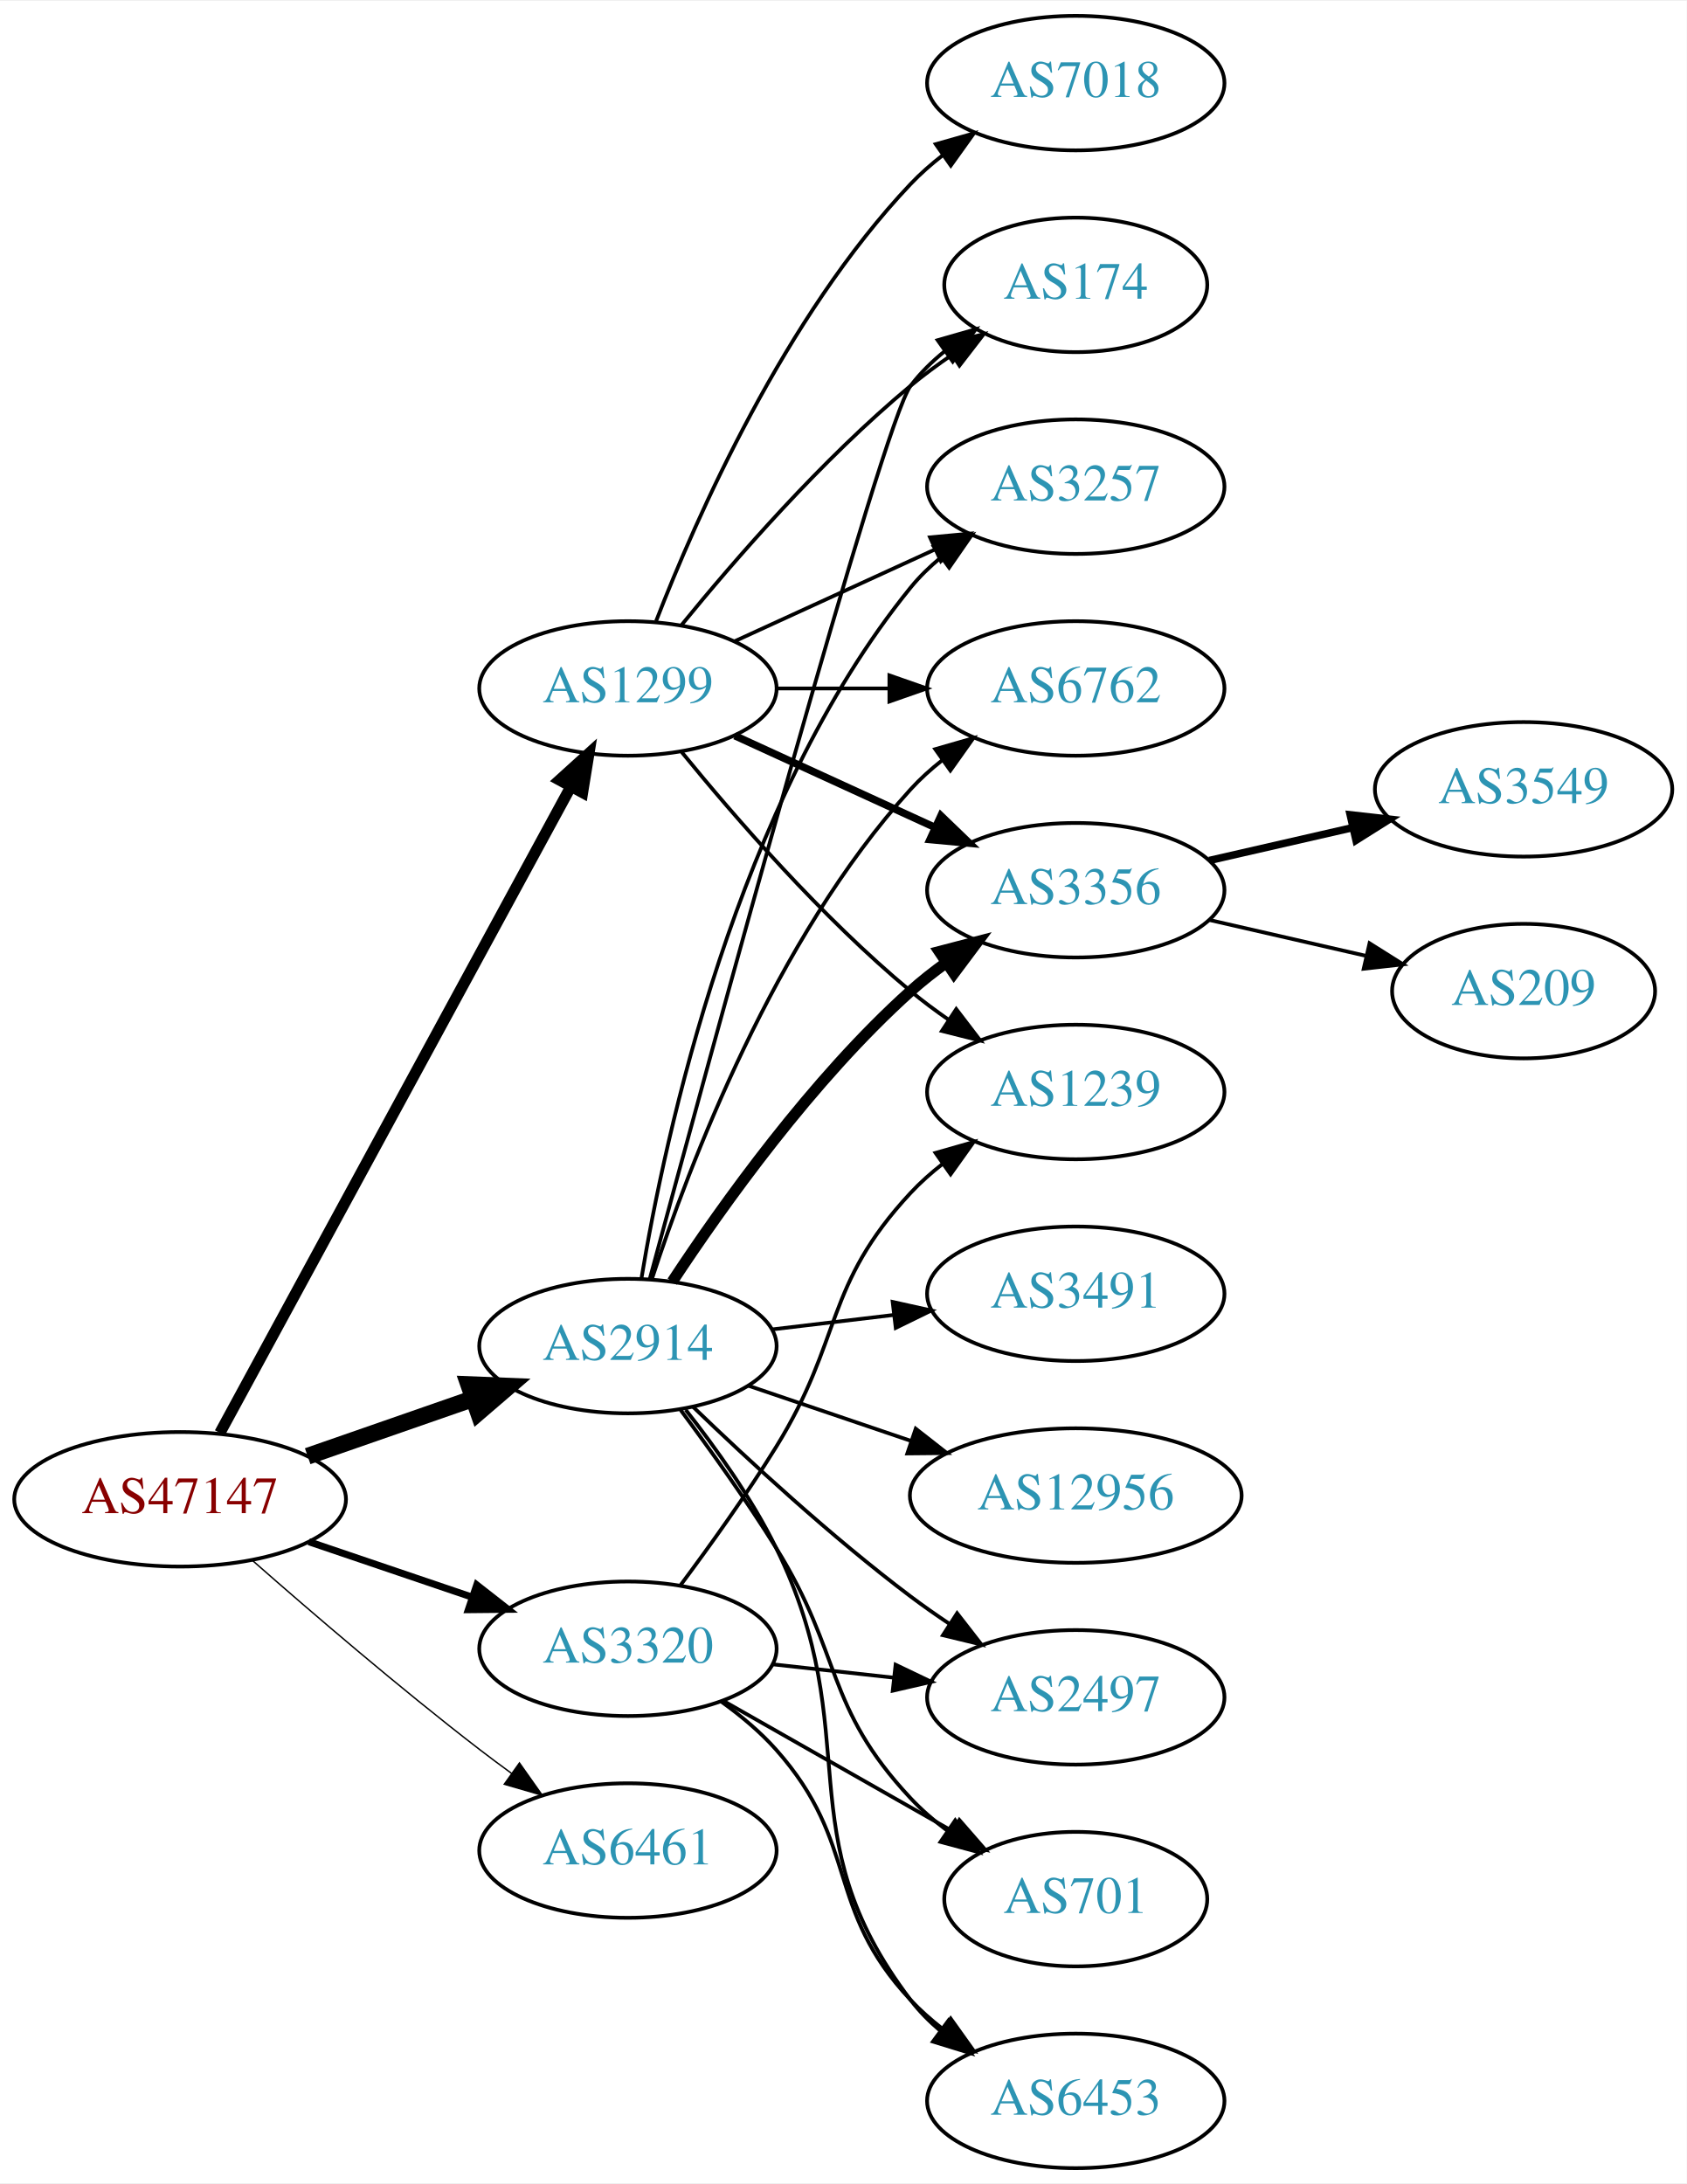
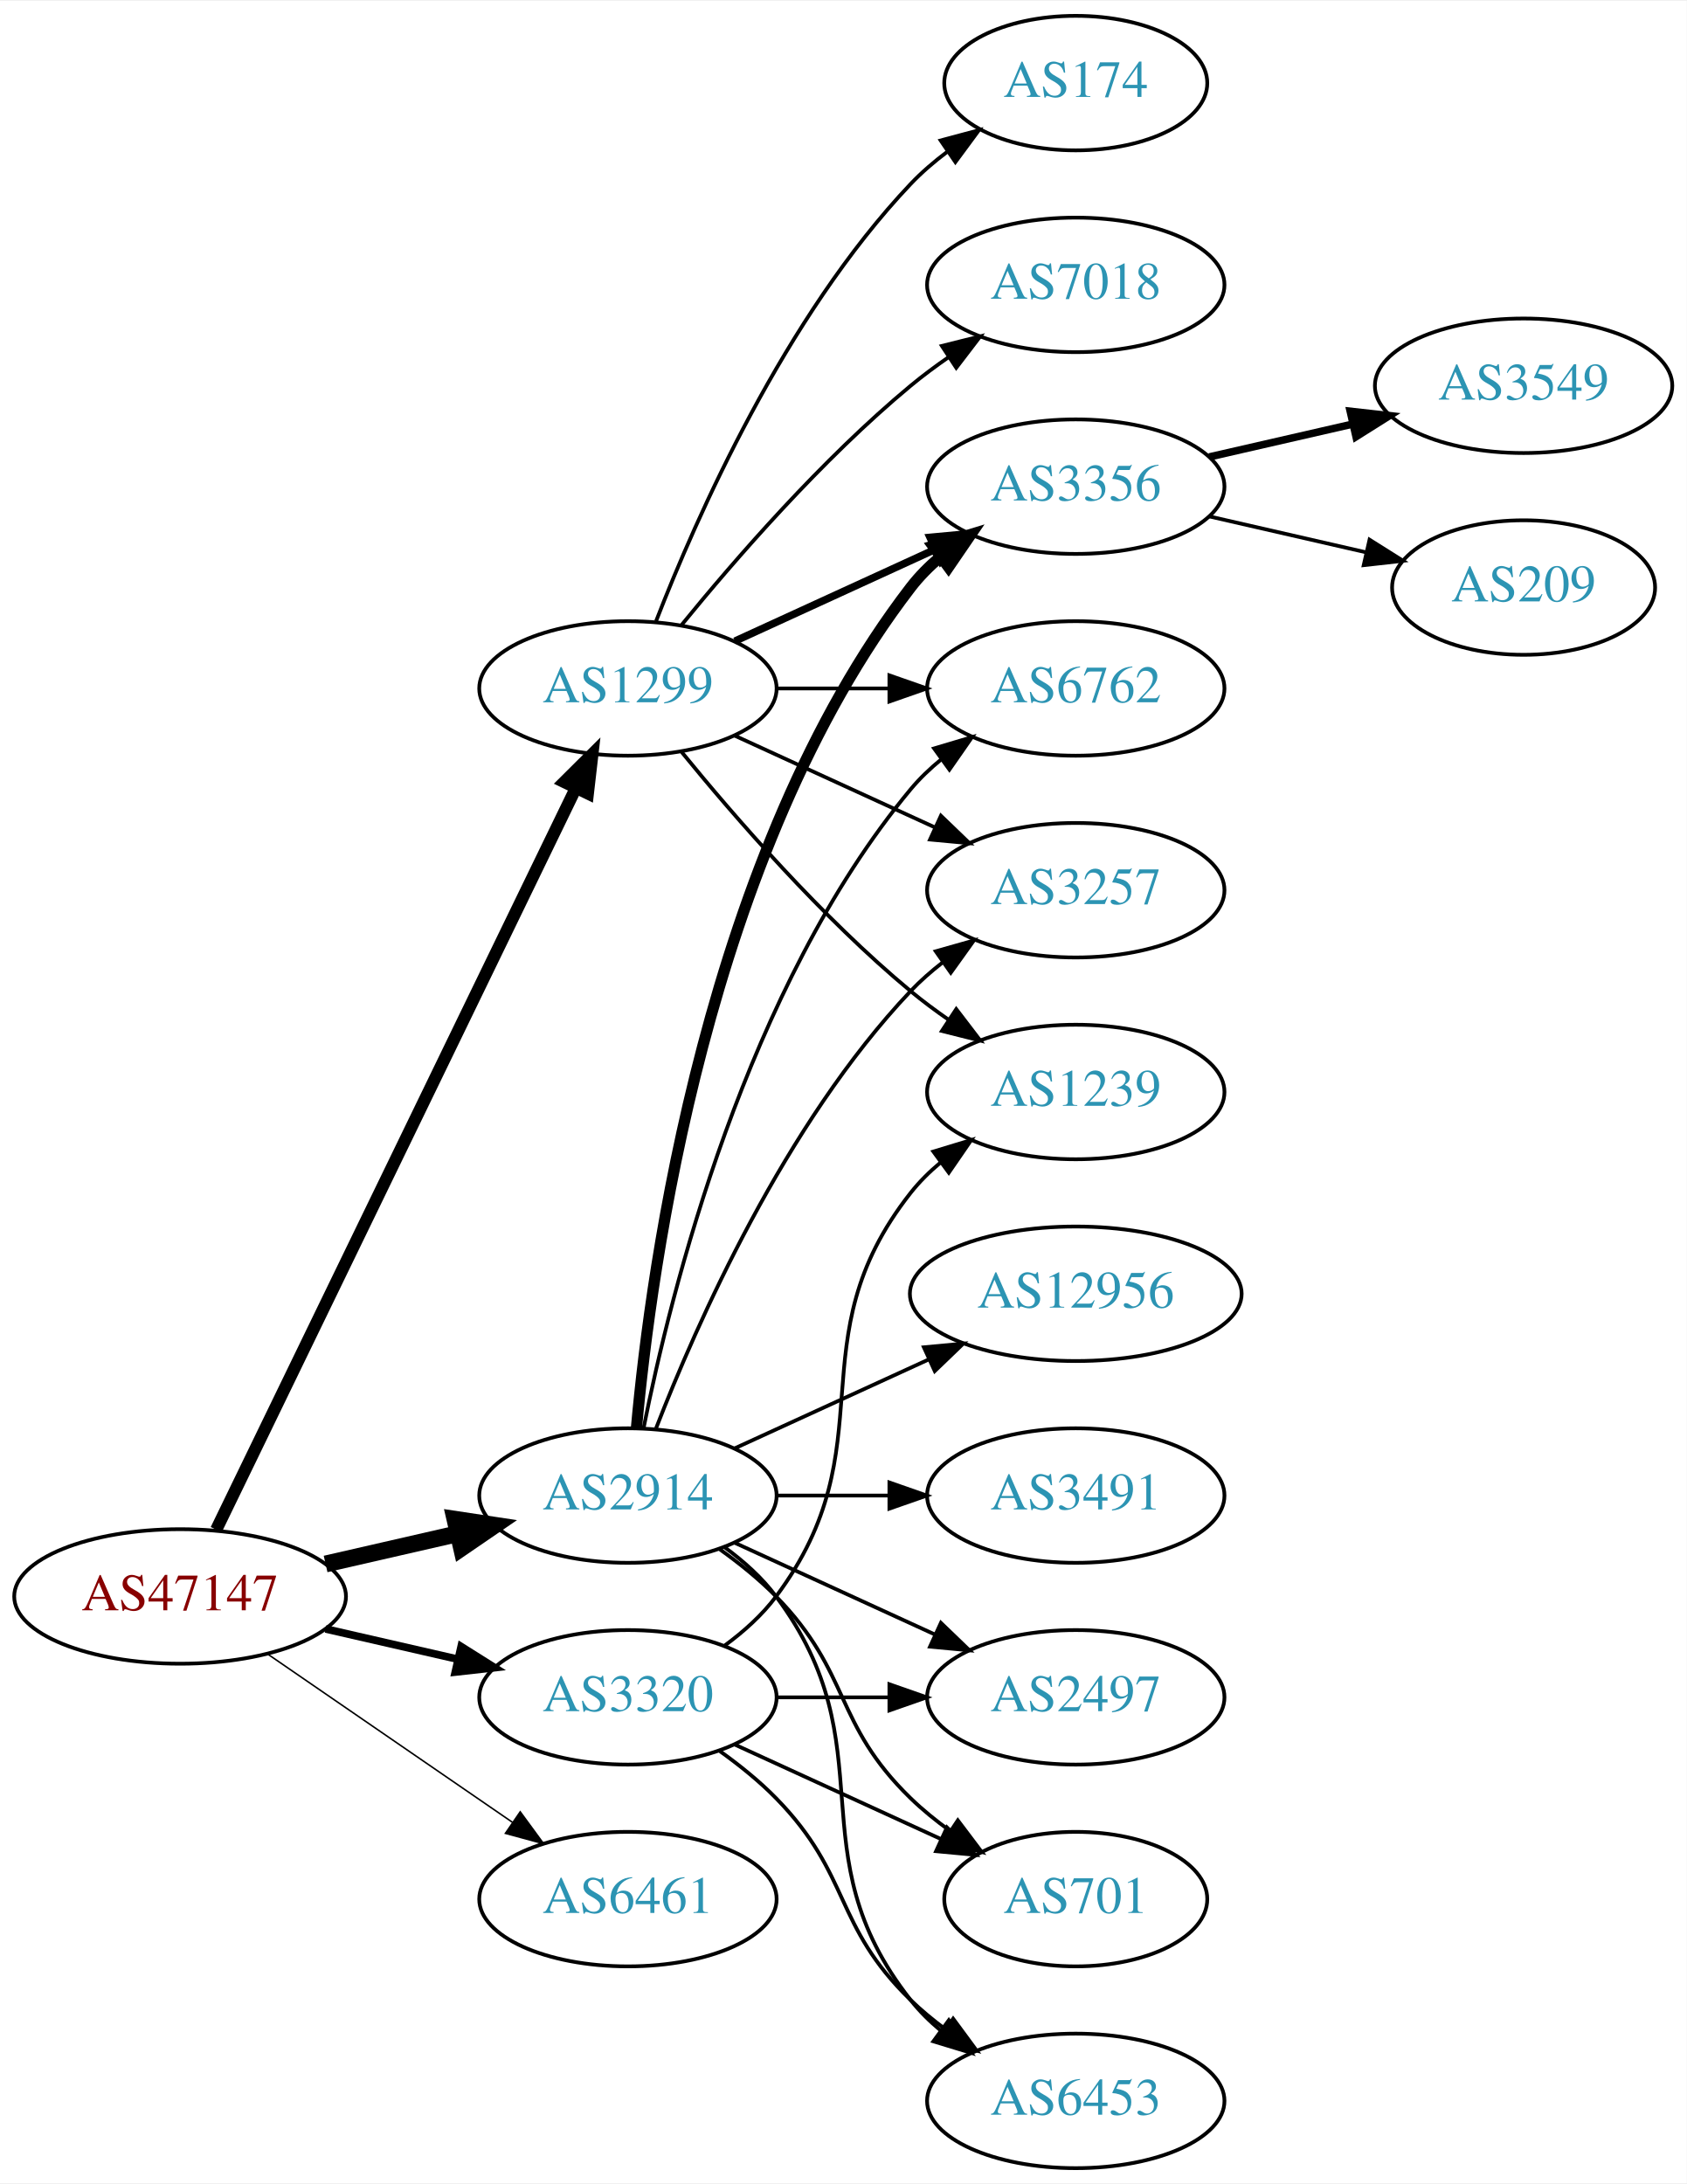
<svg xmlns="http://www.w3.org/2000/svg" xmlns:xlink="http://www.w3.org/1999/xlink" width="451pt" height="584pt" viewBox="0.00 0.00 451.37 584.00">
  <g id="graph0" class="graph" transform="scale(1 1) rotate(0) translate(4 580)">
    <polygon fill="white" stroke="none" points="-4,4 -4,-580 447.37,-580 447.37,4 -4,4" />
    <g id="node1" class="node">
      <g id="a_node1">
        <a xlink:href="/asn/47147" xlink:title="AS47147 ~ ANEXIA Internetdienstleistungs GmbH [AT]">
-           <ellipse fill="#ffffff" stroke="black" cx="44.196" cy="-179" rx="44.393" ry="18" />
-           <text text-anchor="middle" x="44.196" y="-175.3" font-family="Times,serif" font-size="14.00" fill="#880000">AS47147</text>
+           <ellipse fill="#ffffff" stroke="black" cx="44.196" cy="-153" rx="44.393" ry="18" />
+           <text text-anchor="middle" x="44.196" y="-149.3" font-family="Times,serif" font-size="14.00" fill="#880000">AS47147</text>
        </a>
      </g>
    </g>
    <g id="node2" class="node">
      <g id="a_node2">
        <a xlink:href="/asn/1299" xlink:title="AS1299 ~ Telia Carrier [EU]">
          <ellipse fill="#ffffff" stroke="black" cx="164.039" cy="-396" rx="39.794" ry="18" />
          <text text-anchor="middle" x="164.039" y="-392.3" font-family="Times,serif" font-size="14.00" fill="#2c94b3">AS1299</text>
        </a>
      </g>
    </g>
    <g id="edge1" class="edge">
-       <path fill="none" stroke="black" stroke-width="3" d="M54.84,-196.758C75.573,-234.936 124.476,-324.989 148.794,-369.769" />
-       <polygon fill="black" stroke="black" stroke-width="3" points="145.743,-371.486 153.591,-378.603 151.895,-368.145 145.743,-371.486" />
+       <path fill="none" stroke="black" stroke-width="3.273" d="M53.861,-170.868C74.342,-213.101 125.829,-319.272 150.055,-369.227" />
+       <polygon fill="black" stroke="black" stroke-width="3.273" points="147.007,-370.963 154.52,-378.433 153.305,-367.908 147.007,-370.963" />
    </g>
    <g id="node3" class="node">
      <g id="a_node3">
        <a xlink:href="/asn/2914" xlink:title="AS2914 ~ NTT America, Inc. [US]">
-           <ellipse fill="#ffffff" stroke="black" cx="164.039" cy="-220" rx="39.794" ry="18" />
-           <text text-anchor="middle" x="164.039" y="-216.3" font-family="Times,serif" font-size="14.00" fill="#2c94b3">AS2914</text>
+           <ellipse fill="#ffffff" stroke="black" cx="164.039" cy="-180" rx="39.794" ry="18" />
+           <text text-anchor="middle" x="164.039" y="-176.3" font-family="Times,serif" font-size="14.00" fill="#2c94b3">AS2914</text>
        </a>
      </g>
    </g>
    <g id="edge2" class="edge">
-       <path fill="none" stroke="black" stroke-width="4.5" d="M78.335,-190.53C92.053,-195.302 108.092,-200.883 122.502,-205.896" />
-       <polygon fill="black" stroke="black" stroke-width="4.5" points="121.43,-209.692 132.168,-209.26 124.018,-202.255 121.43,-209.692" />
+       <path fill="none" stroke="black" stroke-width="4.5" d="M83.131,-161.692C94.371,-164.267 106.784,-167.111 118.407,-169.774" />
+       <polygon fill="black" stroke="black" stroke-width="4.5" points="117.742,-173.661 128.369,-172.057 119.501,-165.985 117.742,-173.661" />
    </g>
    <g id="node4" class="node">
      <g id="a_node4">
        <a xlink:href="/asn/3320" xlink:title="AS3320 ~ DTAG [DE]">
-           <ellipse fill="#ffffff" stroke="black" cx="164.039" cy="-139" rx="39.794" ry="18" />
-           <text text-anchor="middle" x="164.039" y="-135.3" font-family="Times,serif" font-size="14.00" fill="#2c94b3">AS3320</text>
+           <ellipse fill="#ffffff" stroke="black" cx="164.039" cy="-126" rx="39.794" ry="18" />
+           <text text-anchor="middle" x="164.039" y="-122.3" font-family="Times,serif" font-size="14.00" fill="#2c94b3">AS3320</text>
        </a>
      </g>
    </g>
    <g id="edge3" class="edge">
-       <path fill="none" stroke="black" stroke-width="1.875" d="M78.65,-167.645C92.251,-163.028 108.093,-157.651 122.354,-152.81" />
-       <polygon fill="black" stroke="black" stroke-width="1.875" points="123.583,-156.089 131.928,-149.56 121.333,-149.46 123.583,-156.089" />
+       <path fill="none" stroke="black" stroke-width="2.045" d="M83.131,-144.308C94.371,-141.733 106.784,-138.889 118.407,-136.226" />
+       <polygon fill="black" stroke="black" stroke-width="2.045" points="119.403,-139.588 128.369,-133.943 117.84,-132.765 119.403,-139.588" />
    </g>
    <g id="node5" class="node">
      <g id="a_node5">
        <a xlink:href="/asn/6461" xlink:title="AS6461 ~ Zayo Bandwidth [US]">
-           <ellipse fill="#ffffff" stroke="black" cx="164.039" cy="-85" rx="39.794" ry="18" />
-           <text text-anchor="middle" x="164.039" y="-81.3" font-family="Times,serif" font-size="14.00" fill="#2c94b3">AS6461</text>
+           <ellipse fill="#ffffff" stroke="black" cx="164.039" cy="-72" rx="39.794" ry="18" />
+           <text text-anchor="middle" x="164.039" y="-68.3" font-family="Times,serif" font-size="14.00" fill="#2c94b3">AS6461</text>
        </a>
      </g>
    </g>
    <g id="edge4" class="edge">
-       <path fill="none" stroke="black" stroke-width="0.375" d="M63.675,-162.527C79.474,-148.648 102.985,-128.477 124.392,-112 127.134,-109.889 130.025,-107.739 132.94,-105.62" />
-       <polygon fill="black" stroke="black" stroke-width="0.375" points="135.007,-108.445 141.118,-99.791 130.944,-102.745 135.007,-108.445" />
+       <path fill="none" stroke="black" stroke-width="0.409" d="M67.639,-137.574C86.22,-124.802 112.781,-106.545 133.161,-92.537" />
+       <polygon fill="black" stroke="black" stroke-width="0.409" points="135.216,-95.371 141.475,-86.822 131.251,-89.602 135.216,-95.371" />
    </g>
    <g id="node6" class="node">
      <g id="a_node6">
-         <a xlink:href="/asn/3356" xlink:title="AS3356 ~ Level 3 Parent, LLC [US]">
-           <ellipse fill="#ffffff" stroke="black" cx="283.881" cy="-342" rx="39.794" ry="18" />
-           <text text-anchor="middle" x="283.881" y="-338.3" font-family="Times,serif" font-size="14.00" fill="#2c94b3">AS3356</text>
+         <a xlink:href="/asn/7018" xlink:title="AS7018 ~ AT&amp;T Services, Inc. [US]">
+           <ellipse fill="#ffffff" stroke="black" cx="283.881" cy="-504" rx="39.794" ry="18" />
+           <text text-anchor="middle" x="283.881" y="-500.3" font-family="Times,serif" font-size="14.00" fill="#2c94b3">AS7018</text>
        </a>
      </g>
    </g>
    <g id="edge5" class="edge">
-       <path fill="none" stroke="black" stroke-width="2" d="M192.667,-383.339C208.624,-376.027 228.895,-366.739 246.178,-358.819" />
-       <polygon fill="black" stroke="black" stroke-width="2" points="247.793,-361.929 255.425,-354.581 244.876,-355.565 247.793,-361.929" />
+       <path fill="none" stroke="black" d="M178.458,-413.065C192.572,-430.375 215.987,-457.345 239.685,-477 242.901,-479.668 246.402,-482.27 249.972,-484.741" />
+       <polygon fill="black" stroke="black" points="248.05,-487.666 258.329,-490.236 251.896,-481.817 248.05,-487.666" />
    </g>
    <g id="node7" class="node">
      <g id="a_node7">
-         <a xlink:href="/asn/174" xlink:title="AS174 ~ Cogent Communications [US]">
-           <ellipse fill="#ffffff" stroke="black" cx="283.881" cy="-504" rx="35.194" ry="18" />
-           <text text-anchor="middle" x="283.881" y="-500.3" font-family="Times,serif" font-size="14.00" fill="#2c94b3">AS174</text>
+         <a xlink:href="/asn/3356" xlink:title="AS3356 ~ Level 3 Parent, LLC [US]">
+           <ellipse fill="#ffffff" stroke="black" cx="283.881" cy="-450" rx="39.794" ry="18" />
+           <text text-anchor="middle" x="283.881" y="-446.3" font-family="Times,serif" font-size="14.00" fill="#2c94b3">AS3356</text>
        </a>
      </g>
    </g>
    <g id="edge6" class="edge">
-       <path fill="none" stroke="black" d="M178.458,-413.065C192.572,-430.375 215.987,-457.345 239.685,-477 243.148,-479.872 246.941,-482.669 250.795,-485.308" />
-       <polygon fill="black" stroke="black" points="248.938,-488.275 259.228,-490.797 252.757,-482.408 248.938,-488.275" />
+       <path fill="none" stroke="black" stroke-width="2" d="M192.667,-408.661C208.624,-415.973 228.895,-425.261 246.178,-433.181" />
+       <polygon fill="black" stroke="black" stroke-width="2" points="244.876,-436.435 255.425,-437.419 247.793,-430.071 244.876,-436.435" />
    </g>
    <g id="node8" class="node">
      <g id="a_node8">
-         <a xlink:href="/asn/7018" xlink:title="AS7018 ~ AT&amp;T Services, Inc. [US]">
-           <ellipse fill="#ffffff" stroke="black" cx="283.881" cy="-558" rx="39.794" ry="18" />
-           <text text-anchor="middle" x="283.881" y="-554.3" font-family="Times,serif" font-size="14.00" fill="#2c94b3">AS7018</text>
+         <a xlink:href="/asn/174" xlink:title="AS174 ~ Cogent Communications [US]">
+           <ellipse fill="#ffffff" stroke="black" cx="283.881" cy="-558" rx="35.194" ry="18" />
+           <text text-anchor="middle" x="283.881" y="-554.3" font-family="Times,serif" font-size="14.00" fill="#2c94b3">AS174</text>
        </a>
      </g>
    </g>
    <g id="edge7" class="edge">
-       <path fill="none" stroke="black" d="M171.562,-413.994C182.312,-441.728 205.969,-495.429 239.685,-531 242.271,-533.728 245.188,-536.294 248.257,-538.677" />
-       <polygon fill="black" stroke="black" points="246.411,-541.658 256.605,-544.543 250.435,-535.93 246.411,-541.658" />
+       <path fill="none" stroke="black" d="M171.562,-413.994C182.312,-441.728 205.969,-495.429 239.685,-531 242.628,-534.105 246.001,-537.001 249.537,-539.655" />
+       <polygon fill="black" stroke="black" points="247.722,-542.654 257.956,-545.397 251.666,-536.871 247.722,-542.654" />
    </g>
    <g id="node9" class="node">
      <g id="a_node9">
-         <a xlink:href="/asn/3257" xlink:title="AS3257 ~ GTT [DE]">
-           <ellipse fill="#ffffff" stroke="black" cx="283.881" cy="-450" rx="39.794" ry="18" />
-           <text text-anchor="middle" x="283.881" y="-446.3" font-family="Times,serif" font-size="14.00" fill="#2c94b3">AS3257</text>
+         <a xlink:href="/asn/1239" xlink:title="AS1239 ~ Sprint [US]">
+           <ellipse fill="#ffffff" stroke="black" cx="283.881" cy="-288" rx="39.794" ry="18" />
+           <text text-anchor="middle" x="283.881" y="-284.3" font-family="Times,serif" font-size="14.00" fill="#2c94b3">AS1239</text>
        </a>
      </g>
    </g>
    <g id="edge8" class="edge">
-       <path fill="none" stroke="black" d="M192.667,-408.661C208.624,-415.973 228.895,-425.261 246.178,-433.181" />
-       <polygon fill="black" stroke="black" points="244.876,-436.435 255.425,-437.419 247.793,-430.071 244.876,-436.435" />
+       <path fill="none" stroke="black" d="M178.458,-378.935C192.572,-361.625 215.987,-334.655 239.685,-315 242.901,-312.332 246.402,-309.73 249.972,-307.259" />
+       <polygon fill="black" stroke="black" points="251.896,-310.183 258.329,-301.764 248.05,-304.334 251.896,-310.183" />
    </g>
    <g id="node10" class="node">
      <g id="a_node10">
        <a xlink:href="/asn/6762" xlink:title="AS6762 ~ TELECOM ITALIA SPARKLE S.p.A. [IT]">
          <ellipse fill="#ffffff" stroke="black" cx="283.881" cy="-396" rx="39.794" ry="18" />
          <text text-anchor="middle" x="283.881" y="-392.3" font-family="Times,serif" font-size="14.00" fill="#2c94b3">AS6762</text>
        </a>
      </g>
    </g>
    <g id="edge9" class="edge">
      <path fill="none" stroke="black" d="M203.951,-396C213.505,-396 223.854,-396 233.817,-396" />
      <polygon fill="black" stroke="black" points="234.009,-399.5 244.009,-396 234.009,-392.5 234.009,-399.5" />
    </g>
    <g id="node11" class="node">
      <g id="a_node11">
-         <a xlink:href="/asn/1239" xlink:title="AS1239 ~ Sprint [US]">
-           <ellipse fill="#ffffff" stroke="black" cx="283.881" cy="-288" rx="39.794" ry="18" />
-           <text text-anchor="middle" x="283.881" y="-284.3" font-family="Times,serif" font-size="14.00" fill="#2c94b3">AS1239</text>
+         <a xlink:href="/asn/3257" xlink:title="AS3257 ~ GTT [DE]">
+           <ellipse fill="#ffffff" stroke="black" cx="283.881" cy="-342" rx="39.794" ry="18" />
+           <text text-anchor="middle" x="283.881" y="-338.3" font-family="Times,serif" font-size="14.00" fill="#2c94b3">AS3257</text>
        </a>
      </g>
    </g>
    <g id="edge10" class="edge">
-       <path fill="none" stroke="black" d="M178.458,-378.935C192.572,-361.625 215.987,-334.655 239.685,-315 242.901,-312.332 246.402,-309.73 249.972,-307.259" />
-       <polygon fill="black" stroke="black" points="251.896,-310.183 258.329,-301.764 248.05,-304.334 251.896,-310.183" />
-     </g>
-     <g id="edge14" class="edge">
-       <path fill="none" stroke="black" stroke-width="3" d="M175.904,-237.252C189.227,-257.5 213.311,-291.315 239.685,-315 242.636,-317.65 245.878,-320.2 249.22,-322.604" />
-       <polygon fill="black" stroke="black" stroke-width="3" points="247.368,-325.576 257.62,-328.251 251.274,-319.767 247.368,-325.576" />
-     </g>
-     <g id="edge18" class="edge">
-       <path fill="none" stroke="black" d="M169.909,-238.08C185.283,-294.965 232.207,-467.11 239.685,-477 242.265,-480.412 245.413,-483.499 248.821,-486.262" />
-       <polygon fill="black" stroke="black" points="246.918,-489.202 257.103,-492.12 250.96,-483.488 246.918,-489.202" />
+       <path fill="none" stroke="black" d="M192.667,-383.339C208.624,-376.027 228.895,-366.739 246.178,-358.819" />
+       <polygon fill="black" stroke="black" points="247.793,-361.929 255.425,-354.581 244.876,-355.565 247.793,-361.929" />
+     </g>
+     <g id="edge13" class="edge">
+       <path fill="none" stroke="black" stroke-width="3" d="M166.323,-198.117C170.221,-241.332 185.238,-352.131 239.685,-423 241.975,-425.981 244.695,-428.716 247.639,-431.205" />
+       <polygon fill="black" stroke="black" stroke-width="3" points="245.686,-434.113 255.816,-437.218 249.833,-428.473 245.686,-434.113" />
+     </g>
+     <g id="edge17" class="edge">
+       <path fill="none" stroke="black" d="M168.237,-198.073C175.401,-234.141 195.675,-316.125 239.685,-369 242.09,-371.889 244.886,-374.563 247.879,-377.013" />
+       <polygon fill="black" stroke="black" points="245.967,-379.95 256.122,-382.973 250.069,-374.277 245.967,-379.95" />
    </g>
    <g id="edge16" class="edge">
-       <path fill="none" stroke="black" d="M167.625,-237.94C173.884,-275.87 192.922,-365.44 239.685,-423 242.055,-425.917 244.829,-428.61 247.807,-431.072" />
-       <polygon fill="black" stroke="black" points="245.883,-434.001 256.03,-437.049 249.998,-428.338 245.883,-434.001" />
-     </g>
-     <g id="edge15" class="edge">
-       <path fill="none" stroke="black" d="M170.448,-237.917C180.226,-267.925 203.271,-328.984 239.685,-369 242.215,-371.78 245.095,-374.381 248.14,-376.786" />
-       <polygon fill="black" stroke="black" points="246.274,-379.753 256.456,-382.682 250.322,-374.043 246.274,-379.753" />
+       <path fill="none" stroke="black" d="M171.562,-197.994C182.312,-225.728 205.969,-279.429 239.685,-315 242.271,-317.728 245.188,-320.294 248.257,-322.677" />
+       <polygon fill="black" stroke="black" points="246.411,-325.658 256.605,-328.543 250.435,-319.93 246.411,-325.658" />
    </g>
    <g id="node14" class="node">
      <g id="a_node14">
        <a xlink:href="/asn/2497" xlink:title="AS2497 ~ Internet Initiative Japan Inc. [JP]">
          <ellipse fill="#ffffff" stroke="black" cx="283.881" cy="-126" rx="39.794" ry="18" />
          <text text-anchor="middle" x="283.881" y="-122.3" font-family="Times,serif" font-size="14.00" fill="#2c94b3">AS2497</text>
        </a>
      </g>
    </g>
-     <g id="edge13" class="edge">
-       <path fill="none" stroke="black" d="M181.516,-203.691C196.184,-189.551 218.534,-168.914 239.685,-153 243.024,-150.488 246.602,-147.983 250.217,-145.568" />
-       <polygon fill="black" stroke="black" points="252.123,-148.504 258.624,-140.138 248.325,-142.624 252.123,-148.504" />
+     <g id="edge14" class="edge">
+       <path fill="none" stroke="black" d="M192.667,-167.339C208.624,-160.027 228.895,-150.739 246.178,-142.819" />
+       <polygon fill="black" stroke="black" points="247.793,-145.929 255.425,-138.581 244.876,-139.565 247.793,-145.929" />
    </g>
    <g id="node15" class="node">
      <g id="a_node15">
+         <a xlink:href="/asn/12956" xlink:title="AS12956 ~ TELXIUS [ES]">
+           <ellipse fill="#ffffff" stroke="black" cx="283.881" cy="-234" rx="44.393" ry="18" />
+           <text text-anchor="middle" x="283.881" y="-230.3" font-family="Times,serif" font-size="14.00" fill="#2c94b3">AS12956</text>
+         </a>
+       </g>
+     </g>
+     <g id="edge15" class="edge">
+       <path fill="none" stroke="black" d="M192.667,-192.661C208.165,-199.762 227.732,-208.728 244.678,-216.494" />
+       <polygon fill="black" stroke="black" points="243.232,-219.681 253.781,-220.665 246.148,-213.317 243.232,-219.681" />
+     </g>
+     <g id="node16" class="node">
+       <g id="a_node16">
        <a xlink:href="/asn/701" xlink:title="AS701 ~ UUNET [US]">
          <ellipse fill="#ffffff" stroke="black" cx="283.881" cy="-72" rx="35.194" ry="18" />
          <text text-anchor="middle" x="283.881" y="-68.3" font-family="Times,serif" font-size="14.00" fill="#2c94b3">AS701</text>
        </a>
      </g>
    </g>
-     <g id="edge17" class="edge">
-       <path fill="none" stroke="black" d="M178.15,-202.878C185.919,-192.447 195.761,-178.721 203.685,-166 221.559,-137.308 216.579,-123.674 239.685,-99 242.609,-95.877 245.971,-92.971 249.5,-90.31" />
-       <polygon fill="black" stroke="black" points="251.63,-93.094 257.912,-84.562 247.681,-87.314 251.63,-93.094" />
-     </g>
-     <g id="node16" class="node">
-       <g id="a_node16">
-         <a xlink:href="/asn/3491" xlink:title="AS3491 ~ PCCW Global, Inc. [US]">
-           <ellipse fill="#ffffff" stroke="black" cx="283.881" cy="-234" rx="39.794" ry="18" />
-           <text text-anchor="middle" x="283.881" y="-230.3" font-family="Times,serif" font-size="14.00" fill="#2c94b3">AS3491</text>
-         </a>
-       </g>
-     </g>
-     <g id="edge19" class="edge">
-       <path fill="none" stroke="black" d="M202.649,-224.468C212.96,-225.693 224.277,-227.038 235.077,-228.321" />
-       <polygon fill="black" stroke="black" points="234.881,-231.822 245.224,-229.526 235.707,-224.871 234.881,-231.822" />
+     <g id="edge18" class="edge">
+       <path fill="none" stroke="black" d="M188.633,-165.611C193.889,-161.852 199.22,-157.563 203.685,-153 223.858,-132.383 218.992,-119.094 239.685,-99 242.913,-95.866 246.564,-92.911 250.342,-90.188" />
+       <polygon fill="black" stroke="black" points="252.321,-93.075 258.702,-84.617 248.44,-87.25 252.321,-93.075" />
    </g>
    <g id="node17" class="node">
      <g id="a_node17">
-         <a xlink:href="/asn/12956" xlink:title="AS12956 ~ TELXIUS [ES]">
-           <ellipse fill="#ffffff" stroke="black" cx="283.881" cy="-180" rx="44.393" ry="18" />
-           <text text-anchor="middle" x="283.881" y="-176.3" font-family="Times,serif" font-size="14.00" fill="#2c94b3">AS12956</text>
-         </a>
-       </g>
-     </g>
-     <g id="edge20" class="edge">
-       <path fill="none" stroke="black" d="M196.309,-209.386C209.605,-204.872 225.331,-199.535 239.707,-194.655" />
-       <polygon fill="black" stroke="black" points="241.054,-197.894 249.398,-191.365 238.804,-191.265 241.054,-197.894" />
+         <a xlink:href="/asn/3491" xlink:title="AS3491 ~ PCCW Global, Inc. [US]">
+           <ellipse fill="#ffffff" stroke="black" cx="283.881" cy="-180" rx="39.794" ry="18" />
+           <text text-anchor="middle" x="283.881" y="-176.3" font-family="Times,serif" font-size="14.00" fill="#2c94b3">AS3491</text>
+         </a>
+       </g>
+     </g>
+     <g id="edge19" class="edge">
+       <path fill="none" stroke="black" d="M203.951,-180C213.505,-180 223.854,-180 233.817,-180" />
+       <polygon fill="black" stroke="black" points="234.009,-183.5 244.009,-180 234.009,-176.5 234.009,-183.5" />
    </g>
    <g id="node18" class="node">
      <g id="a_node18">
        <a xlink:href="/asn/6453" xlink:title="AS6453 ~ TATA COMMUNICATIONS (AMERICA) INC [US]">
          <ellipse fill="#ffffff" stroke="black" cx="283.881" cy="-18" rx="39.794" ry="18" />
          <text text-anchor="middle" x="283.881" y="-14.3" font-family="Times,serif" font-size="14.00" fill="#2c94b3">AS6453</text>
        </a>
      </g>
    </g>
+     <g id="edge20" class="edge">
+       <path fill="none" stroke="black" d="M189.969,-166.118C195.046,-162.389 199.964,-157.984 203.685,-153 233.957,-112.458 208.386,-84.754 239.685,-45 242.01,-42.047 244.754,-39.33 247.713,-36.853" />
+       <polygon fill="black" stroke="black" points="249.906,-39.585 255.91,-30.855 245.772,-33.936 249.906,-39.585" />
+     </g>
+     <g id="edge22" class="edge">
+       <path fill="none" stroke="black" d="M189.969,-139.882C195.046,-143.611 199.964,-148.016 203.685,-153 233.957,-193.542 208.386,-221.246 239.685,-261 242.01,-263.953 244.754,-266.67 247.713,-269.147" />
+       <polygon fill="black" stroke="black" points="245.772,-272.064 255.91,-275.145 249.906,-266.415 245.772,-272.064" />
+     </g>
    <g id="edge21" class="edge">
-       <path fill="none" stroke="black" d="M179.496,-202.941C187.536,-192.754 197.198,-179.254 203.685,-166 228.351,-115.605 205.7,-89.644 239.685,-45 241.962,-42.009 244.673,-39.267 247.612,-36.774" />
-       <polygon fill="black" stroke="black" points="249.806,-39.505 255.78,-30.755 245.654,-33.87 249.806,-39.505" />
-     </g>
-     <g id="edge25" class="edge">
-       <path fill="none" stroke="black" d="M178.179,-156.105C185.957,-166.529 195.8,-180.255 203.685,-193 221.677,-222.081 216.387,-235.968 239.685,-261 242.246,-263.751 245.147,-266.333 248.205,-268.726" />
-       <polygon fill="black" stroke="black" points="246.35,-271.701 256.539,-274.606 250.385,-265.981 246.35,-271.701" />
+       <path fill="none" stroke="black" d="M203.951,-126C213.505,-126 223.854,-126 233.817,-126" />
+       <polygon fill="black" stroke="black" points="234.009,-129.5 244.009,-126 234.009,-122.5 234.009,-129.5" />
+     </g>
+     <g id="edge23" class="edge">
+       <path fill="none" stroke="black" d="M192.667,-113.339C209.084,-105.817 230.065,-96.202 247.662,-88.139" />
+       <polygon fill="black" stroke="black" points="249.407,-91.189 257.04,-83.842 246.49,-84.826 249.407,-91.189" />
    </g>
    <g id="edge24" class="edge">
-       <path fill="none" stroke="black" d="M202.649,-134.851C212.96,-133.713 224.277,-132.465 235.077,-131.274" />
-       <polygon fill="black" stroke="black" points="235.668,-134.73 245.224,-130.154 234.901,-127.772 235.668,-134.73" />
-     </g>
-     <g id="edge22" class="edge">
-       <path fill="none" stroke="black" d="M189.456,-125.118C207.264,-114.992 231.566,-101.175 250.921,-90.171" />
-       <polygon fill="black" stroke="black" points="252.735,-93.166 259.698,-85.181 249.275,-87.081 252.735,-93.166" />
-     </g>
-     <g id="edge23" class="edge">
-       <path fill="none" stroke="black" d="M188.954,-124.91C194.197,-121.14 199.442,-116.77 203.685,-112 226.153,-86.743 216.579,-69.674 239.685,-45 242.254,-42.257 245.161,-39.68 248.222,-37.29" />
-       <polygon fill="black" stroke="black" points="250.402,-40.036 256.561,-31.415 246.37,-34.313 250.402,-40.036" />
+       <path fill="none" stroke="black" d="M188.633,-111.611C193.889,-107.852 199.22,-103.563 203.685,-99 223.858,-78.383 218.992,-65.094 239.685,-45 242.53,-42.237 245.704,-39.614 249.004,-37.166" />
+       <polygon fill="black" stroke="black" points="251.07,-39.993 257.352,-31.462 247.121,-34.214 251.07,-39.993" />
    </g>
    <g id="node12" class="node">
      <g id="a_node12">
        <a xlink:href="/asn/3549" xlink:title="AS3549 ~ Level 3 Parent, LLC [US]">
-           <ellipse fill="#ffffff" stroke="black" cx="403.724" cy="-369" rx="39.794" ry="18" />
-           <text text-anchor="middle" x="403.724" y="-365.3" font-family="Times,serif" font-size="14.00" fill="#2c94b3">AS3549</text>
+           <ellipse fill="#ffffff" stroke="black" cx="403.724" cy="-477" rx="39.794" ry="18" />
+           <text text-anchor="middle" x="403.724" y="-473.3" font-family="Times,serif" font-size="14.00" fill="#2c94b3">AS3549</text>
        </a>
      </g>
    </g>
    <g id="edge11" class="edge">
-       <path fill="none" stroke="black" stroke-width="2" d="M319.6,-349.955C331.6,-352.704 345.221,-355.825 357.914,-358.733" />
-       <polygon fill="black" stroke="black" stroke-width="2" points="357.316,-362.187 367.845,-361.009 358.88,-355.364 357.316,-362.187" />
+       <path fill="none" stroke="black" stroke-width="2" d="M319.6,-457.955C331.6,-460.704 345.221,-463.825 357.914,-466.733" />
+       <polygon fill="black" stroke="black" stroke-width="2" points="357.316,-470.187 367.845,-469.009 358.88,-463.364 357.316,-470.187" />
    </g>
    <g id="node13" class="node">
      <g id="a_node13">
        <a xlink:href="/asn/209" xlink:title="AS209 ~ CenturyLink Communications, LLC [US]">
-           <ellipse fill="#ffffff" stroke="black" cx="403.724" cy="-315" rx="35.194" ry="18" />
-           <text text-anchor="middle" x="403.724" y="-311.3" font-family="Times,serif" font-size="14.00" fill="#2c94b3">AS209</text>
+           <ellipse fill="#ffffff" stroke="black" cx="403.724" cy="-423" rx="35.194" ry="18" />
+           <text text-anchor="middle" x="403.724" y="-419.3" font-family="Times,serif" font-size="14.00" fill="#2c94b3">AS209</text>
        </a>
      </g>
    </g>
    <g id="edge12" class="edge">
-       <path fill="none" stroke="black" d="M319.6,-334.045C332.693,-331.045 347.715,-327.604 361.356,-324.478" />
-       <polygon fill="black" stroke="black" points="362.497,-327.807 371.463,-322.162 360.934,-320.984 362.497,-327.807" />
+       <path fill="none" stroke="black" d="M319.6,-442.045C332.693,-439.045 347.715,-435.604 361.356,-432.478" />
+       <polygon fill="black" stroke="black" points="362.497,-435.807 371.463,-430.162 360.934,-428.984 362.497,-435.807" />
    </g>
  </g>
</svg>
